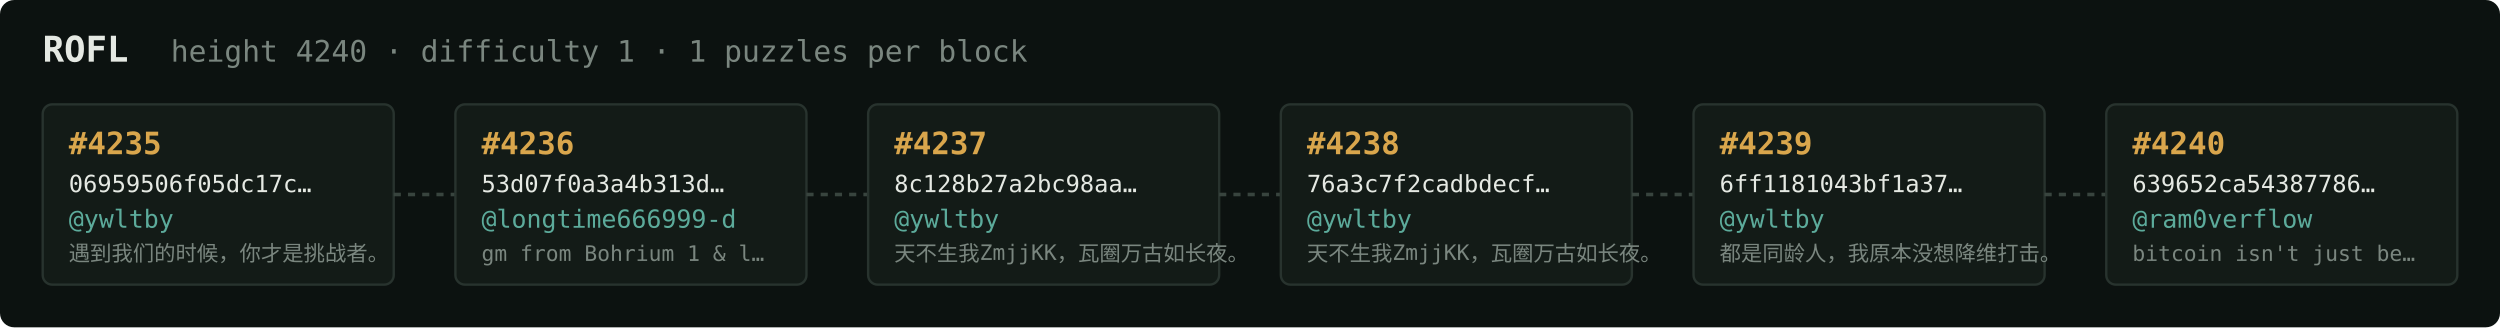
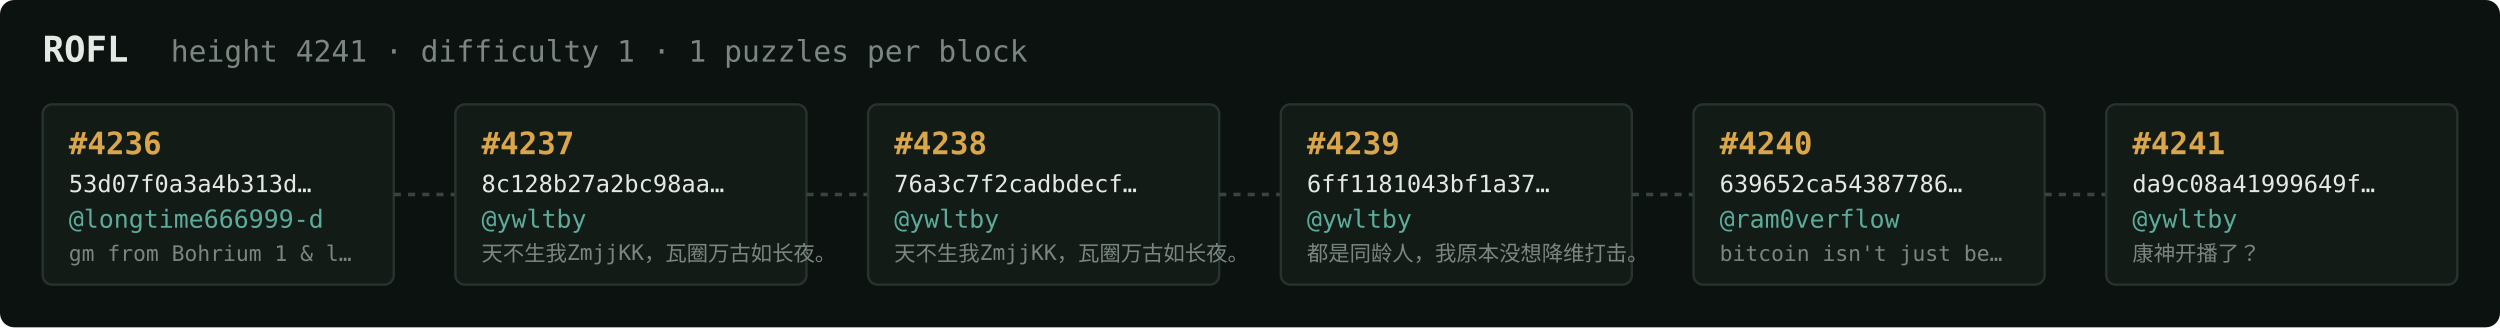
<svg xmlns="http://www.w3.org/2000/svg" width="1054" height="138" viewBox="0 0 1054 138" font-family="ui-monospace,SFMono-Regular,Menlo,monospace">
  <rect fill="#0c1210" width="1054" height="138" rx="6" />
  <text x="18" y="26" fill="#e5e9e3" font-size="15" font-weight="700">ROFL</text>
-   <text x="72" y="26" fill="#7a867f" font-size="12.5">height 4240 · difficulty 1 · 1 puzzles per block</text>
+   <text x="72" y="26" fill="#7a867f" font-size="12.5">height 4241 · difficulty 1 · 1 puzzles per block</text>
  <rect x="18" y="44" width="148" height="76" rx="4" fill="#131b17" stroke="#28332e" stroke-width="1" />
-   <text x="29" y="65" fill="#d9a64c" font-size="13" font-weight="700">#4235</text>
-   <text x="29" y="81" fill="#e5e9e3" font-size="10">06959506f05dc17c…</text>
-   <text x="29" y="96" fill="#5cab9b" font-size="10.5">@ywltby</text>
-   <text x="29" y="110" fill="#7a867f" font-size="9">遇到我们的时候，你才是挑战者。</text>
+   <text x="29" y="65" fill="#d9a64c" font-size="13" font-weight="700">#4236</text>
+   <text x="29" y="81" fill="#e5e9e3" font-size="10">53d07f0a3a4b313d…</text>
+   <text x="29" y="96" fill="#5cab9b" font-size="10.5">@longtime666999-d</text>
+   <text x="29" y="110" fill="#7a867f" font-size="9">gm from Bohrium 1 &amp; l…</text>
  <line x1="166" y1="82.0" x2="192" y2="82.0" stroke="#38443e" stroke-width="1.5" stroke-dasharray="3 3" />
  <rect x="192" y="44" width="148" height="76" rx="4" fill="#131b17" stroke="#28332e" stroke-width="1" />
-   <text x="203" y="65" fill="#d9a64c" font-size="13" font-weight="700">#4236</text>
-   <text x="203" y="81" fill="#e5e9e3" font-size="10">53d07f0a3a4b313d…</text>
-   <text x="203" y="96" fill="#5cab9b" font-size="10.5">@longtime666999-d</text>
-   <text x="203" y="110" fill="#7a867f" font-size="9">gm from Bohrium 1 &amp; l…</text>
+   <text x="203" y="65" fill="#d9a64c" font-size="13" font-weight="700">#4237</text>
+   <text x="203" y="81" fill="#e5e9e3" font-size="10">8c128b27a2bc98aa…</text>
+   <text x="203" y="96" fill="#5cab9b" font-size="10.5">@ywltby</text>
+   <text x="203" y="110" fill="#7a867f" font-size="9">天不生我ZmjjKK，瓦圈万古如长夜。</text>
  <line x1="340" y1="82.0" x2="366" y2="82.0" stroke="#38443e" stroke-width="1.5" stroke-dasharray="3 3" />
  <rect x="366" y="44" width="148" height="76" rx="4" fill="#131b17" stroke="#28332e" stroke-width="1" />
-   <text x="377" y="65" fill="#d9a64c" font-size="13" font-weight="700">#4237</text>
-   <text x="377" y="81" fill="#e5e9e3" font-size="10">8c128b27a2bc98aa…</text>
+   <text x="377" y="65" fill="#d9a64c" font-size="13" font-weight="700">#4238</text>
+   <text x="377" y="81" fill="#e5e9e3" font-size="10">76a3c7f2cadbdecf…</text>
  <text x="377" y="96" fill="#5cab9b" font-size="10.5">@ywltby</text>
  <text x="377" y="110" fill="#7a867f" font-size="9">天不生我ZmjjKK，瓦圈万古如长夜。</text>
  <line x1="514" y1="82.0" x2="540" y2="82.0" stroke="#38443e" stroke-width="1.5" stroke-dasharray="3 3" />
  <rect x="540" y="44" width="148" height="76" rx="4" fill="#131b17" stroke="#28332e" stroke-width="1" />
-   <text x="551" y="65" fill="#d9a64c" font-size="13" font-weight="700">#4238</text>
-   <text x="551" y="81" fill="#e5e9e3" font-size="10">76a3c7f2cadbdecf…</text>
+   <text x="551" y="65" fill="#d9a64c" font-size="13" font-weight="700">#4239</text>
+   <text x="551" y="81" fill="#e5e9e3" font-size="10">6ff1181043bf1a37…</text>
  <text x="551" y="96" fill="#5cab9b" font-size="10.5">@ywltby</text>
-   <text x="551" y="110" fill="#7a867f" font-size="9">天不生我ZmjjKK，瓦圈万古如长夜。</text>
+   <text x="551" y="110" fill="#7a867f" font-size="9">都是同龄人，我原本没想降维打击。</text>
  <line x1="688" y1="82.0" x2="714" y2="82.0" stroke="#38443e" stroke-width="1.5" stroke-dasharray="3 3" />
  <rect x="714" y="44" width="148" height="76" rx="4" fill="#131b17" stroke="#28332e" stroke-width="1" />
-   <text x="725" y="65" fill="#d9a64c" font-size="13" font-weight="700">#4239</text>
-   <text x="725" y="81" fill="#e5e9e3" font-size="10">6ff1181043bf1a37…</text>
-   <text x="725" y="96" fill="#5cab9b" font-size="10.5">@ywltby</text>
-   <text x="725" y="110" fill="#7a867f" font-size="9">都是同龄人，我原本没想降维打击。</text>
+   <text x="725" y="65" fill="#d9a64c" font-size="13" font-weight="700">#4240</text>
+   <text x="725" y="81" fill="#e5e9e3" font-size="10">639652ca54387786…</text>
+   <text x="725" y="96" fill="#5cab9b" font-size="10.5">@ram0verflow</text>
+   <text x="725" y="110" fill="#7a867f" font-size="9">bitcoin isn't just be…</text>
  <line x1="862" y1="82.0" x2="888" y2="82.0" stroke="#38443e" stroke-width="1.5" stroke-dasharray="3 3" />
  <rect x="888" y="44" width="148" height="76" rx="4" fill="#131b17" stroke="#28332e" stroke-width="1" />
-   <text x="899" y="65" fill="#d9a64c" font-size="13" font-weight="700">#4240</text>
-   <text x="899" y="81" fill="#e5e9e3" font-size="10">639652ca54387786…</text>
-   <text x="899" y="96" fill="#5cab9b" font-size="10.5">@ram0verflow</text>
-   <text x="899" y="110" fill="#7a867f" font-size="9">bitcoin isn't just be…</text>
+   <text x="899" y="65" fill="#d9a64c" font-size="13" font-weight="700">#4241</text>
+   <text x="899" y="81" fill="#e5e9e3" font-size="10">da9c08a41999649f…</text>
+   <text x="899" y="96" fill="#5cab9b" font-size="10.5">@ywltby</text>
+   <text x="899" y="110" fill="#7a867f" font-size="9">康神开播了？</text>
</svg>
